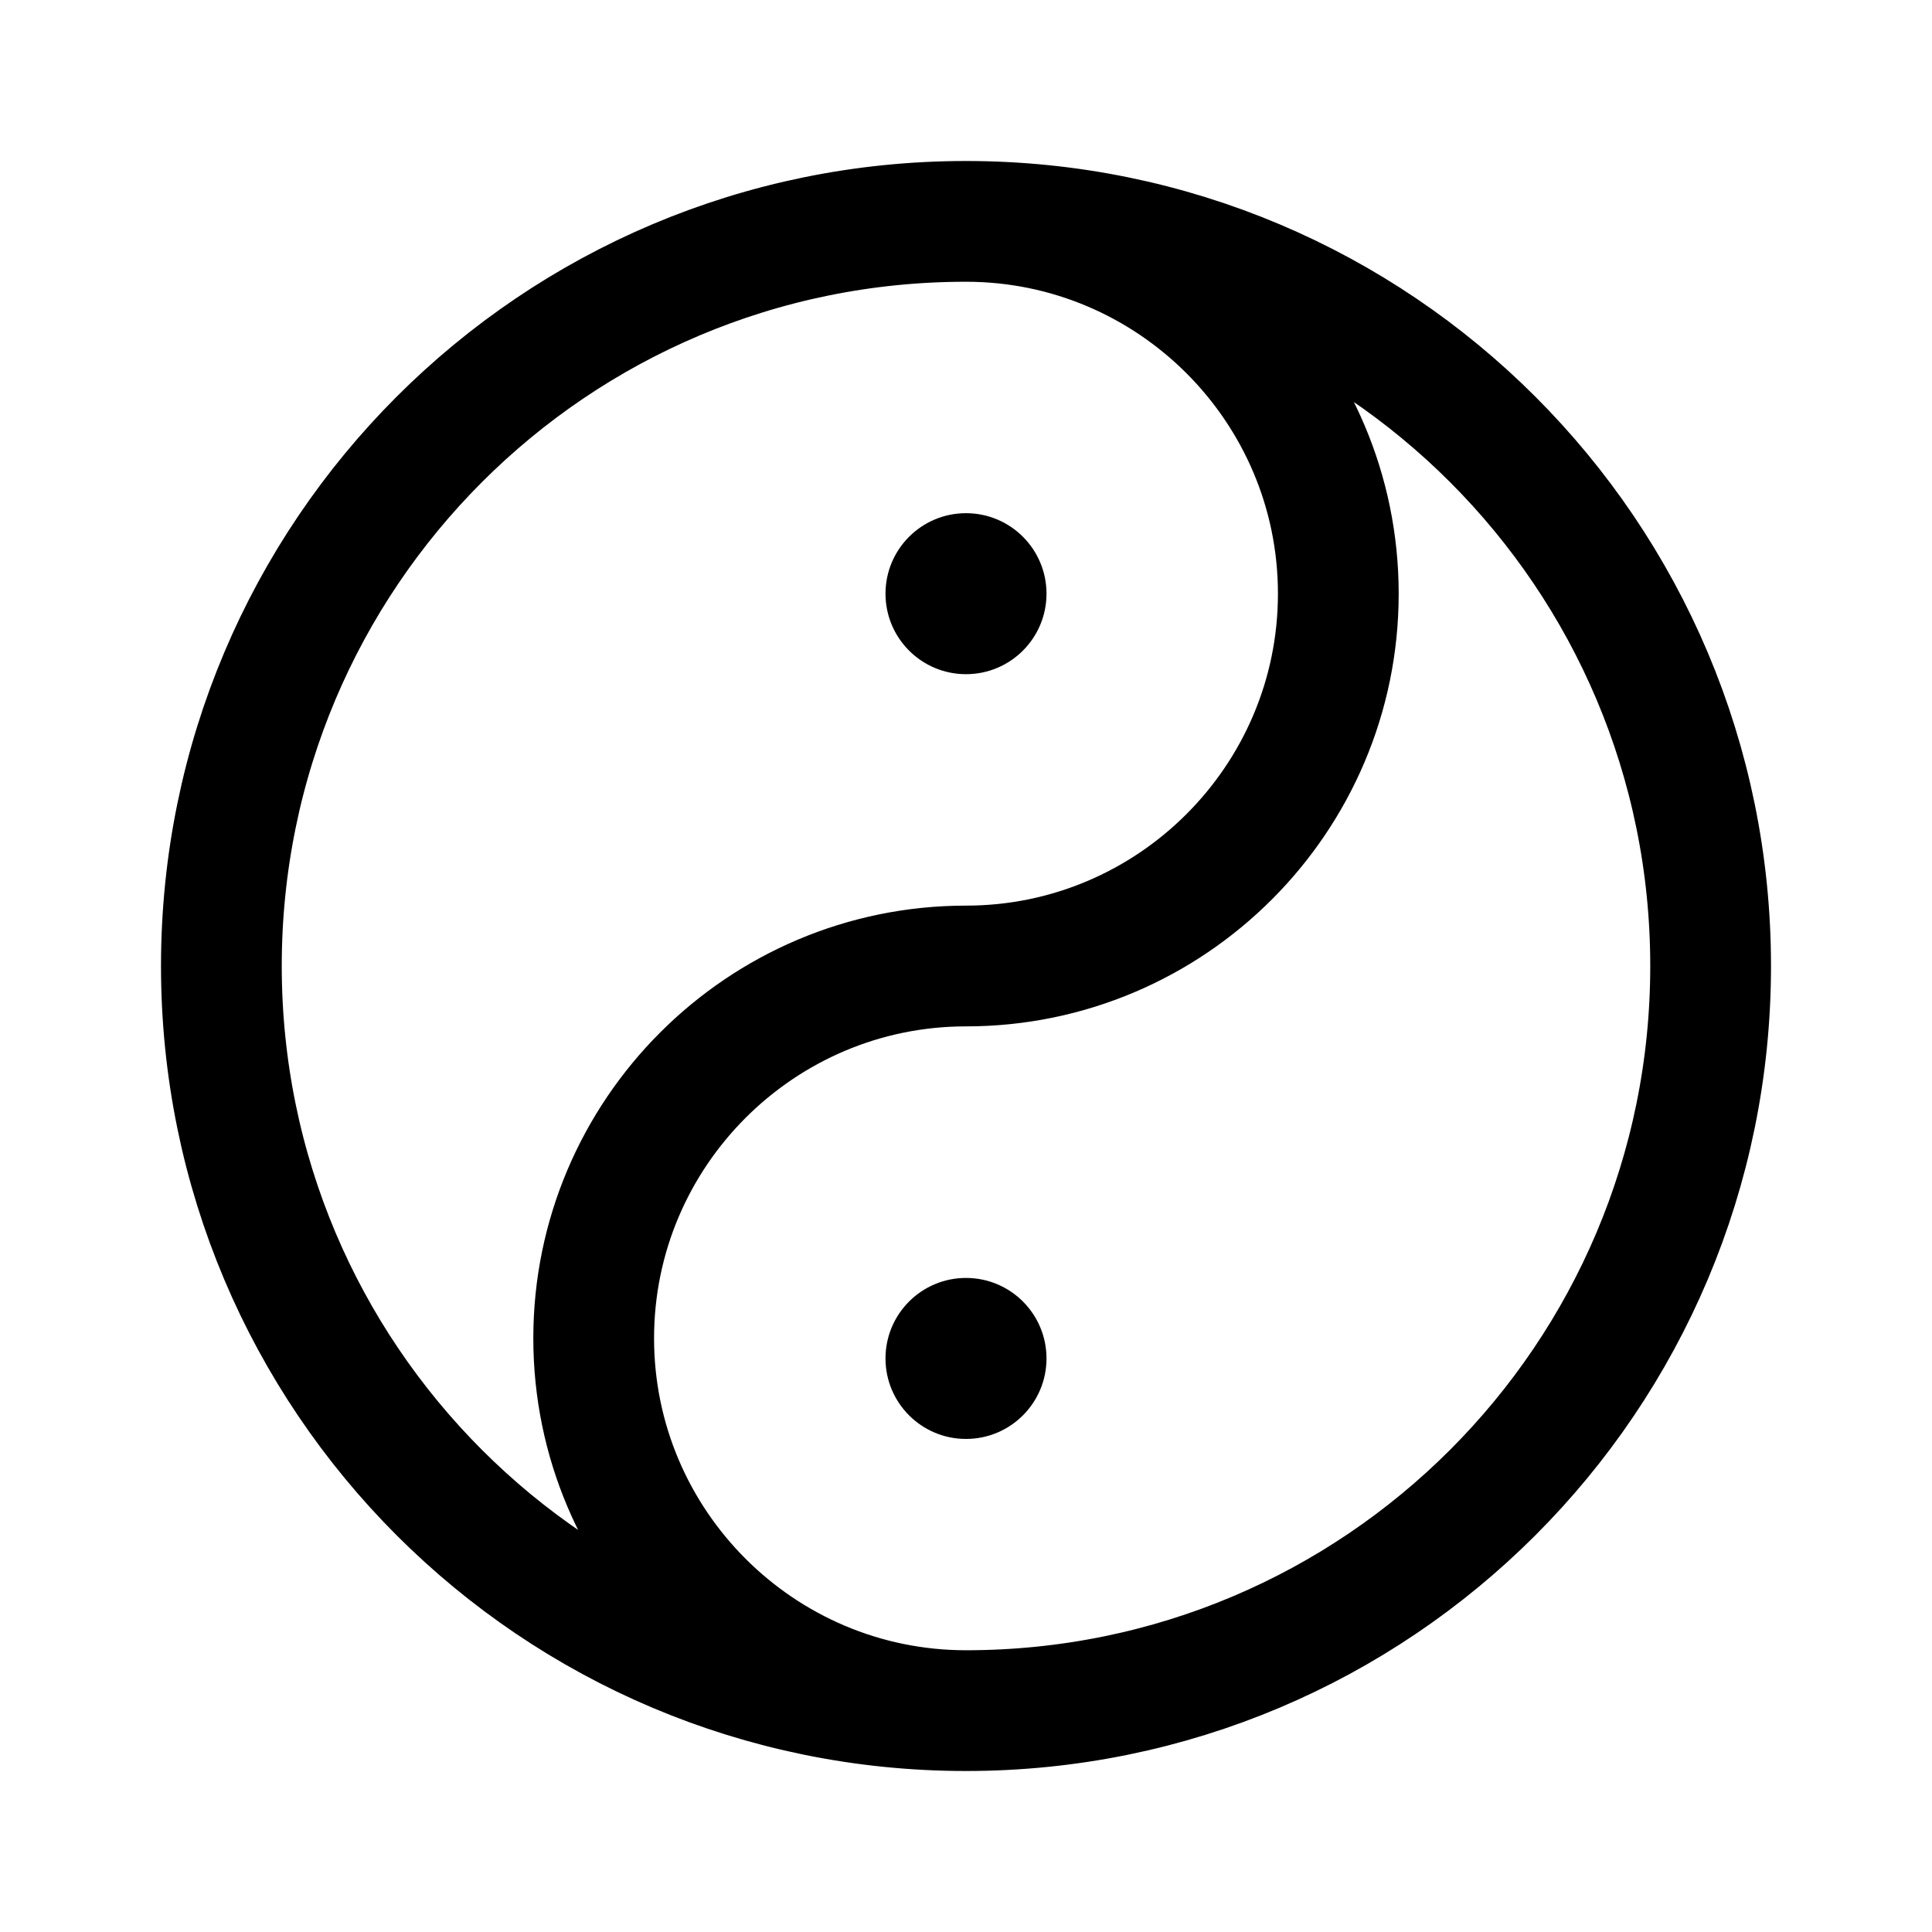
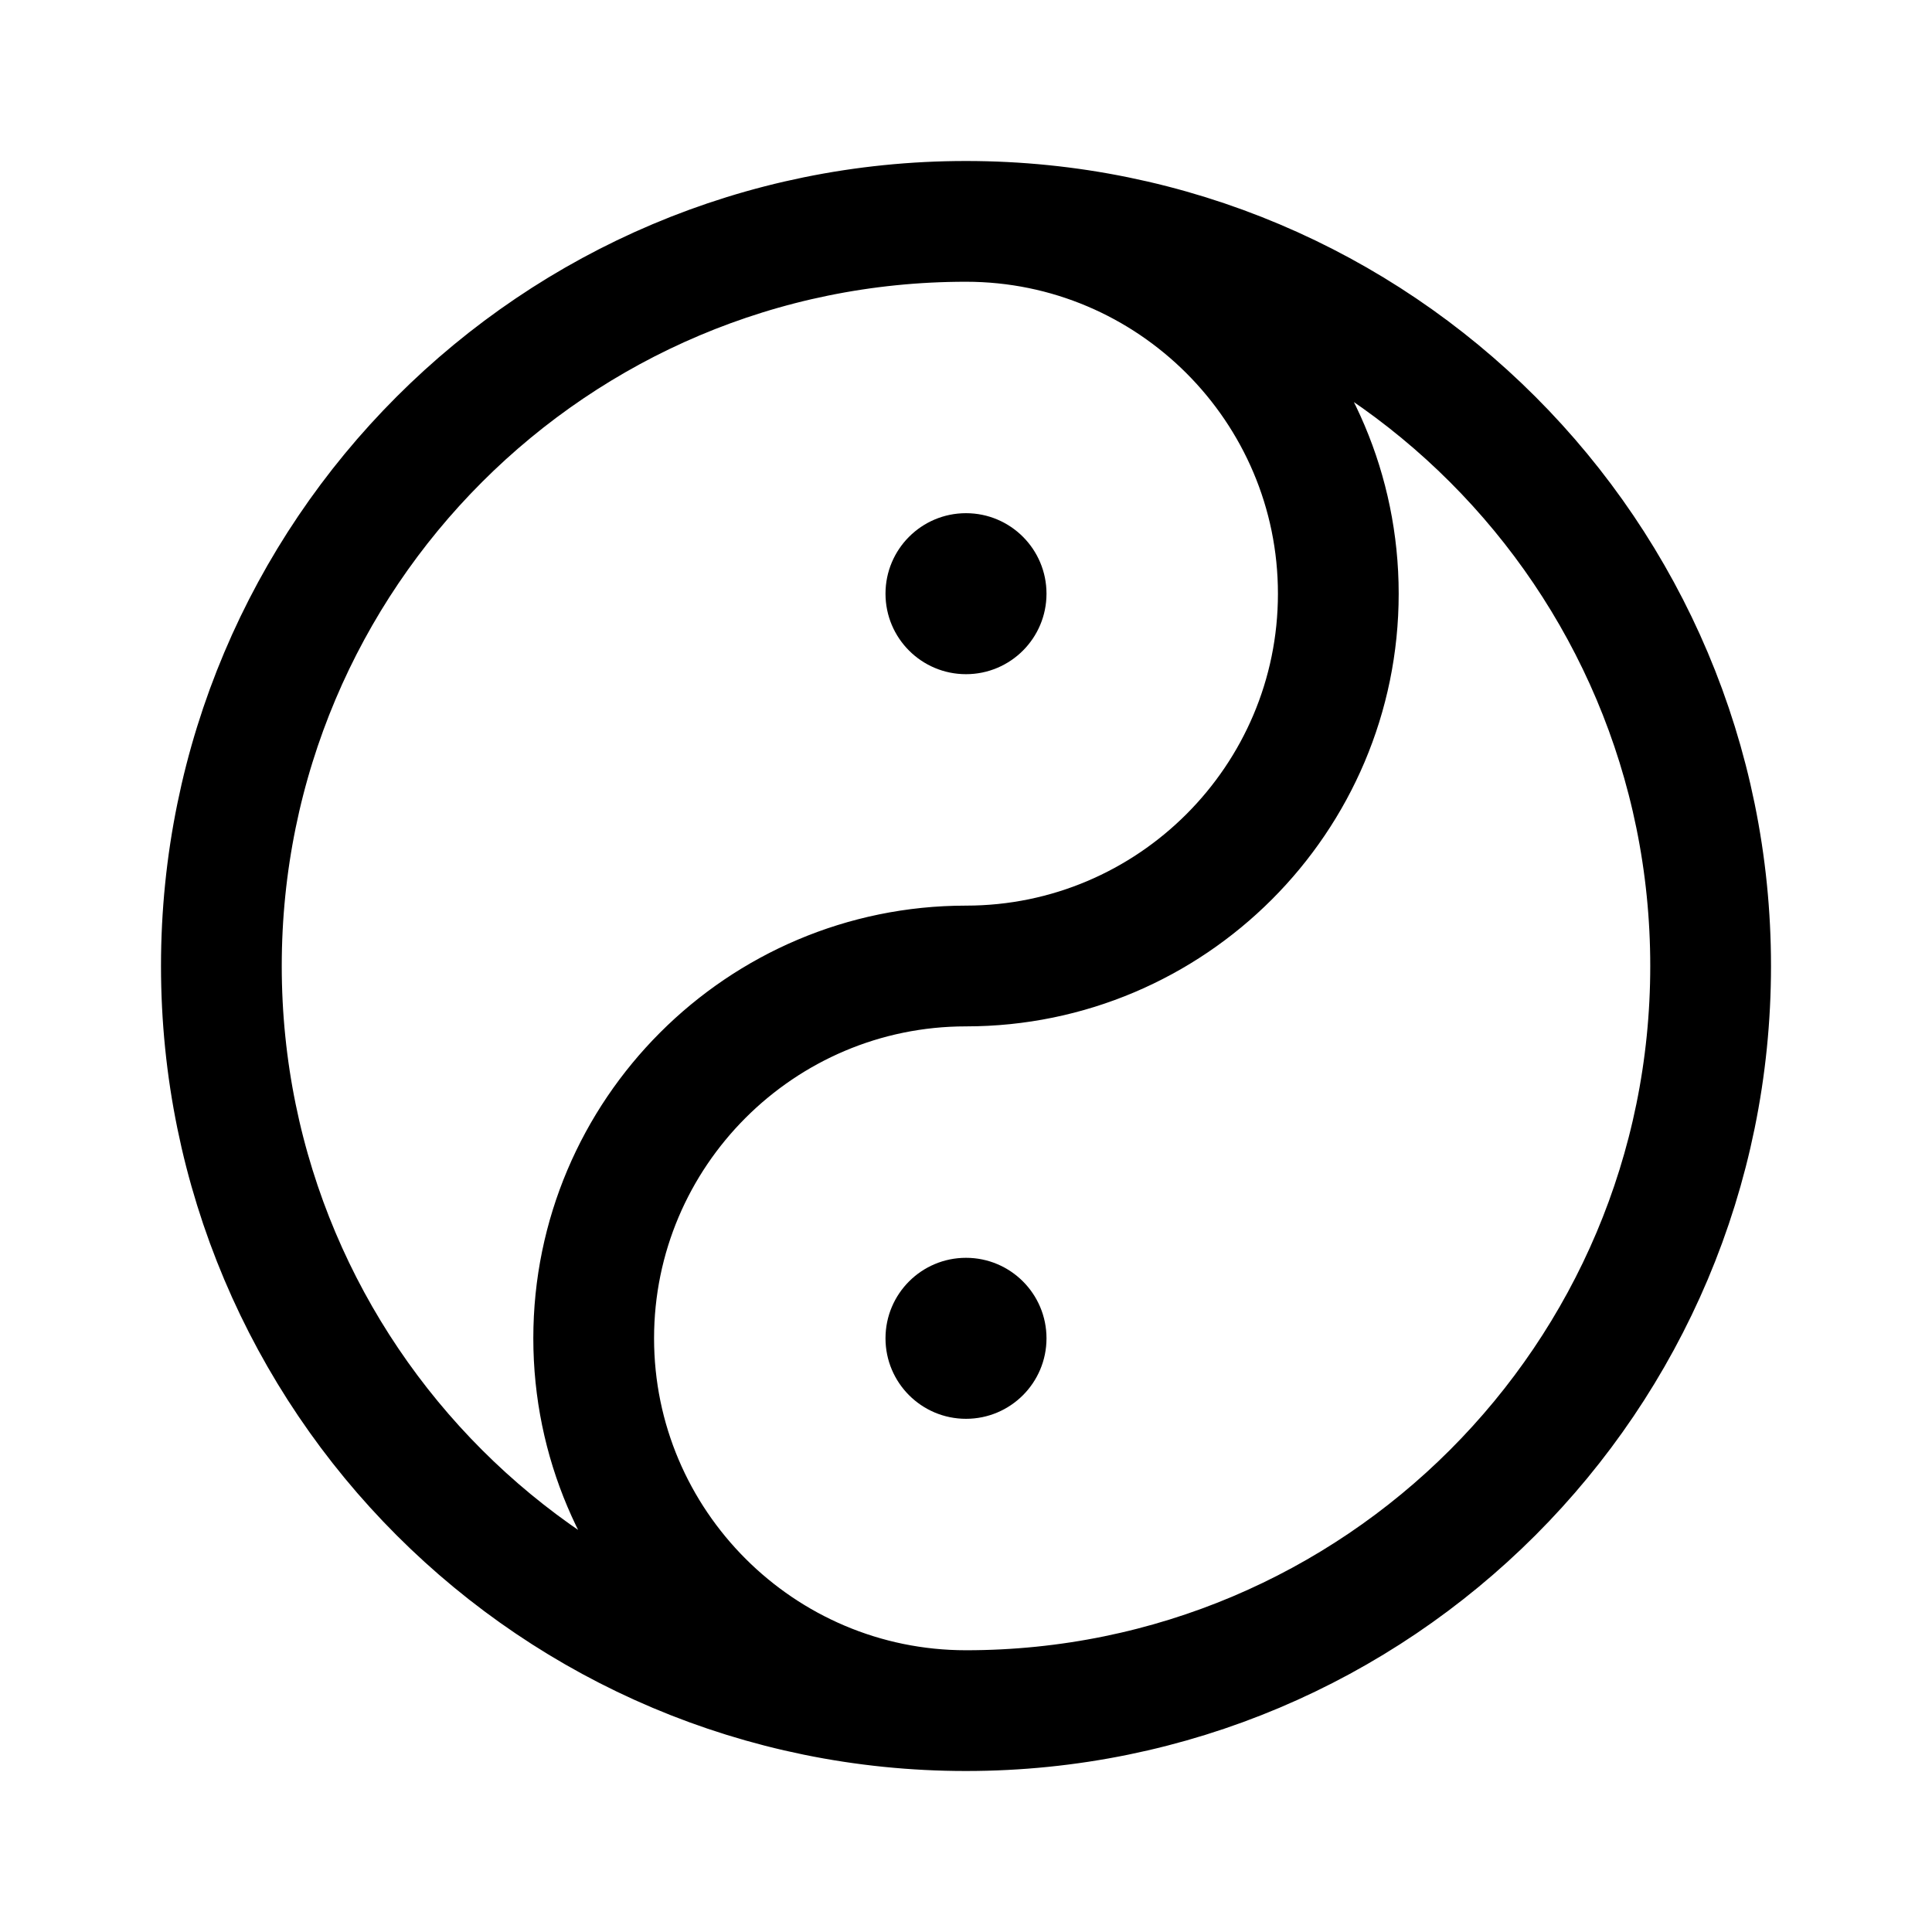
<svg xmlns="http://www.w3.org/2000/svg" xml:space="preserve" viewBox="0 0 192 192">
  <path fill="none" stroke="#000" stroke-linecap="round" stroke-linejoin="round" stroke-miterlimit="10" stroke-width="12" d="M170 96c0 40.9-33.1 74-74 74s-74-33.1-74-74 33.1-74 74-74 74 33.1 74 74zm-74 0c20.4 0 37-16.6 37-37s-16.6-37-37-37m0 74c-20.4 0-37 16.6-37 37s16.6 37 37 37" />
  <circle cx="96" cy="59" r="8" />
-   <circle cx="96" cy="135" r="8" />
+   <circle cx="96" cy="133" r="8" />
</svg>
